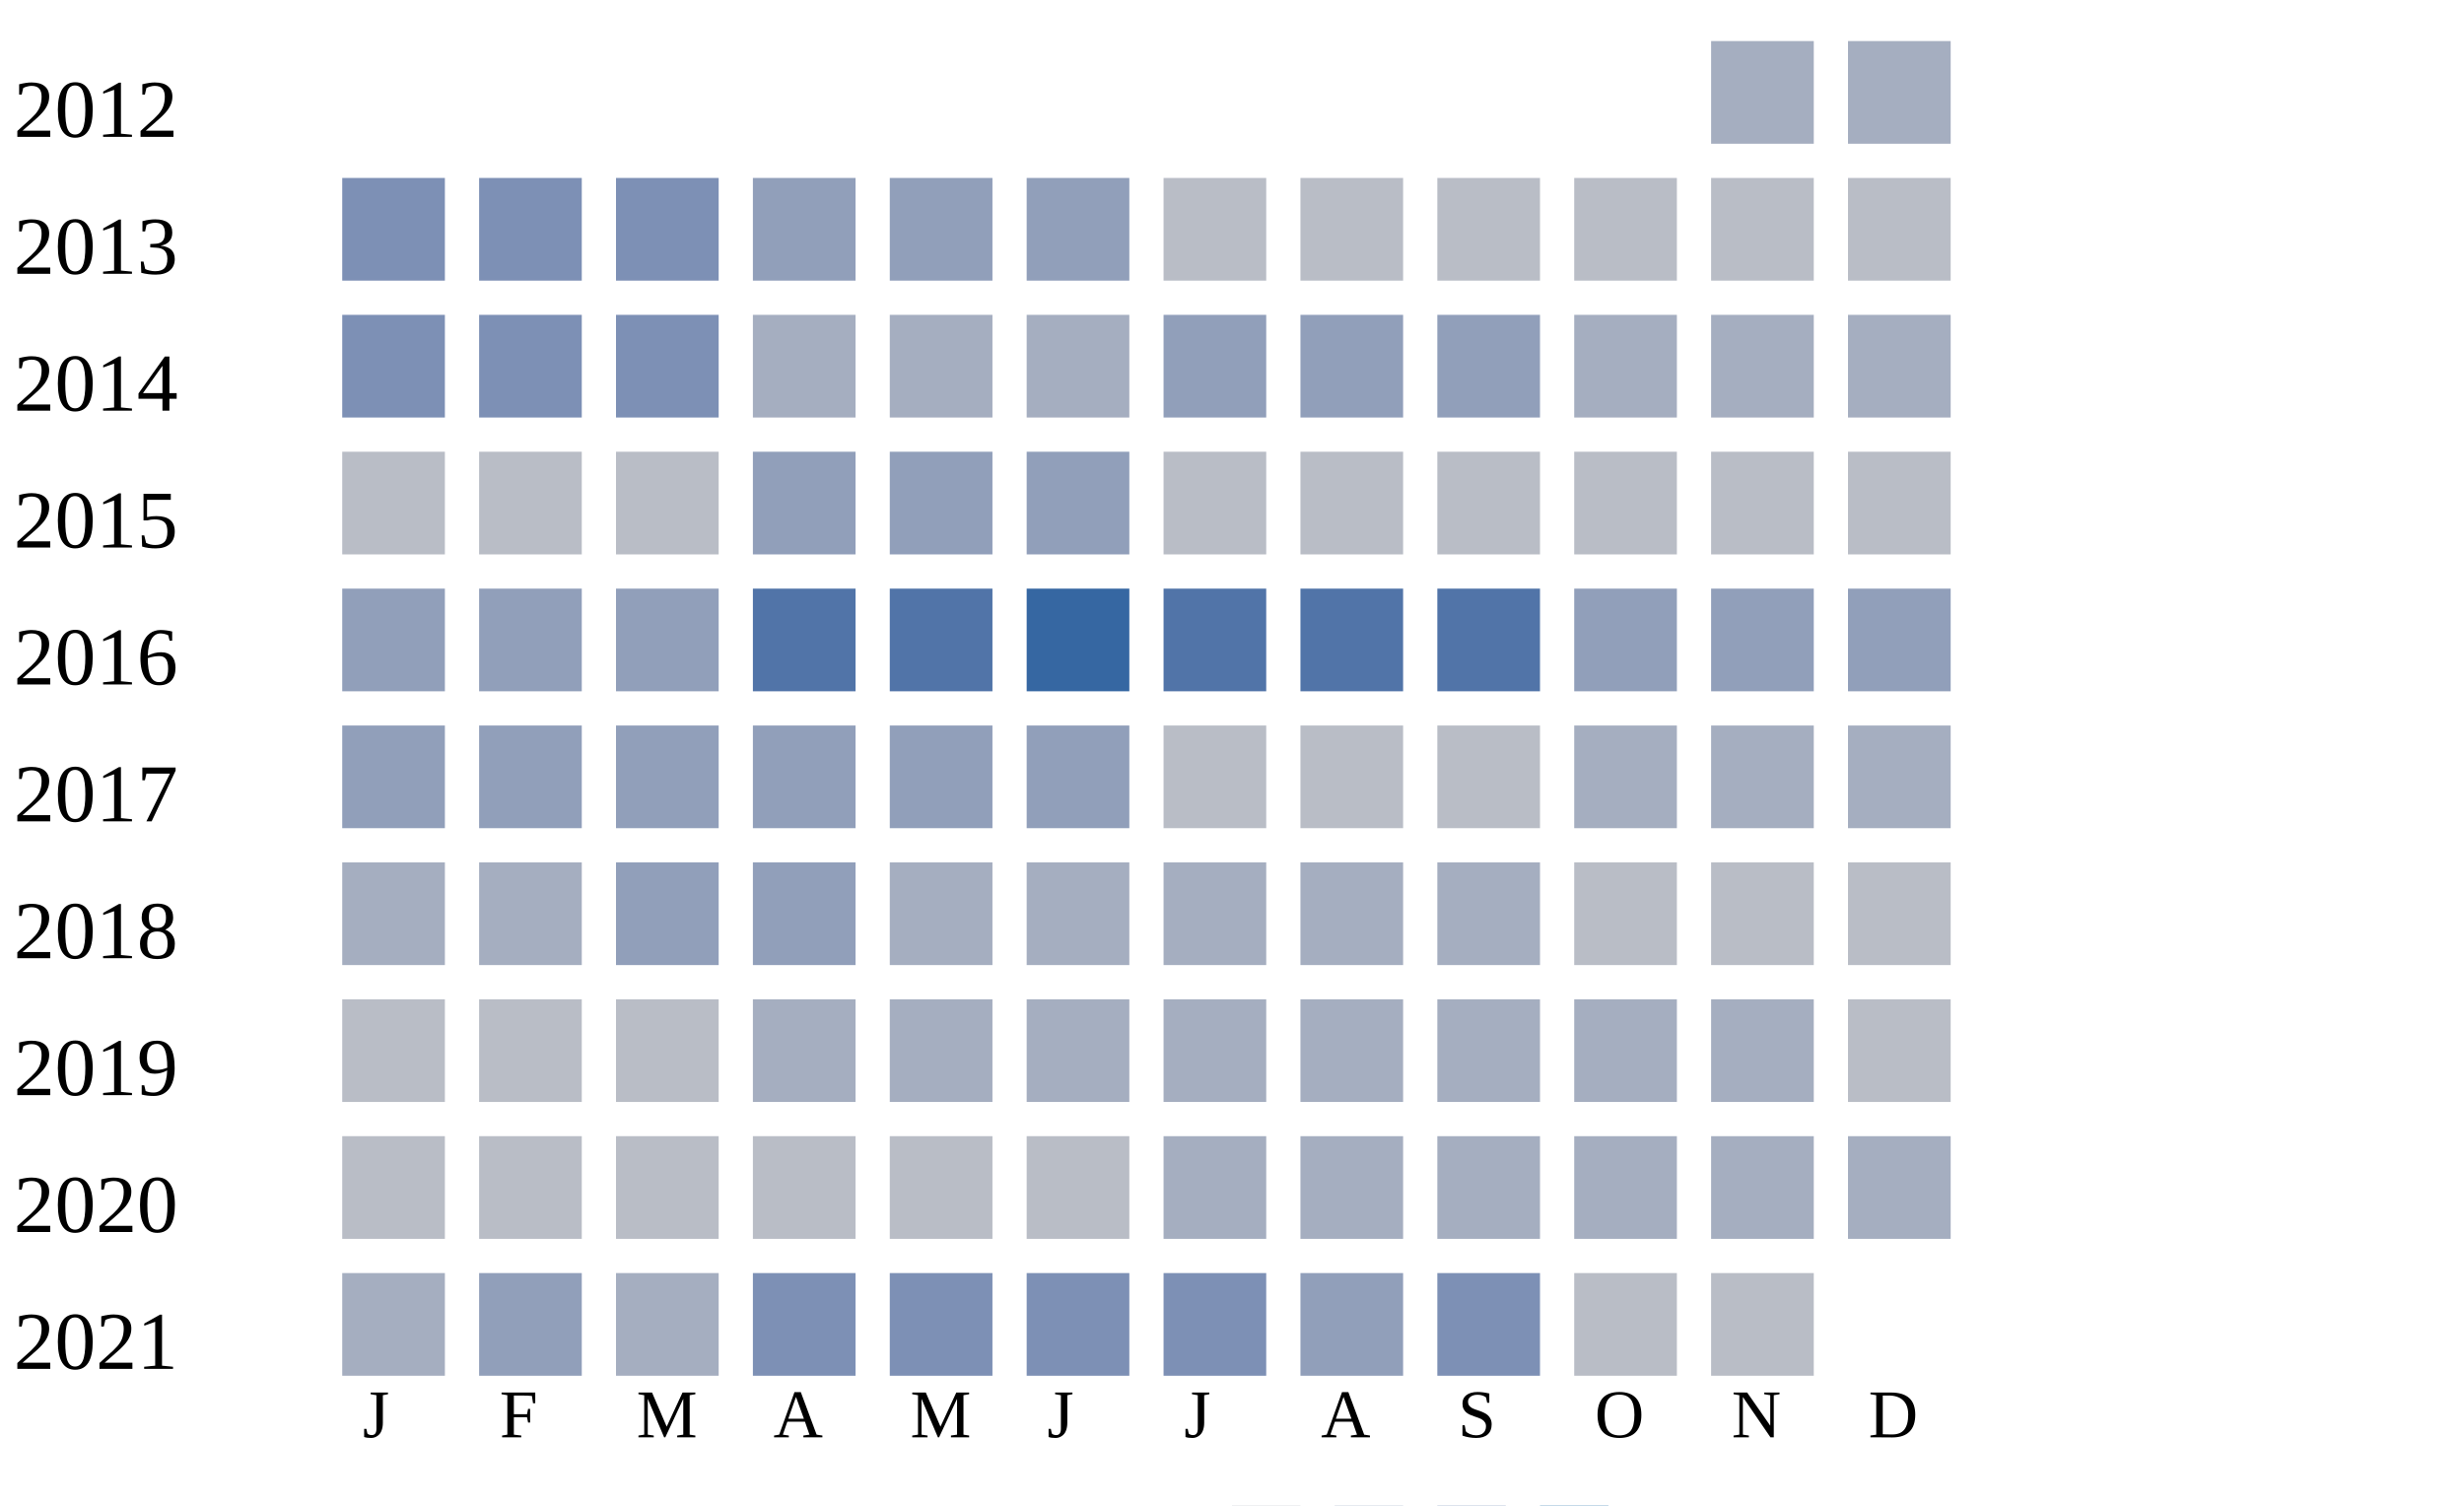
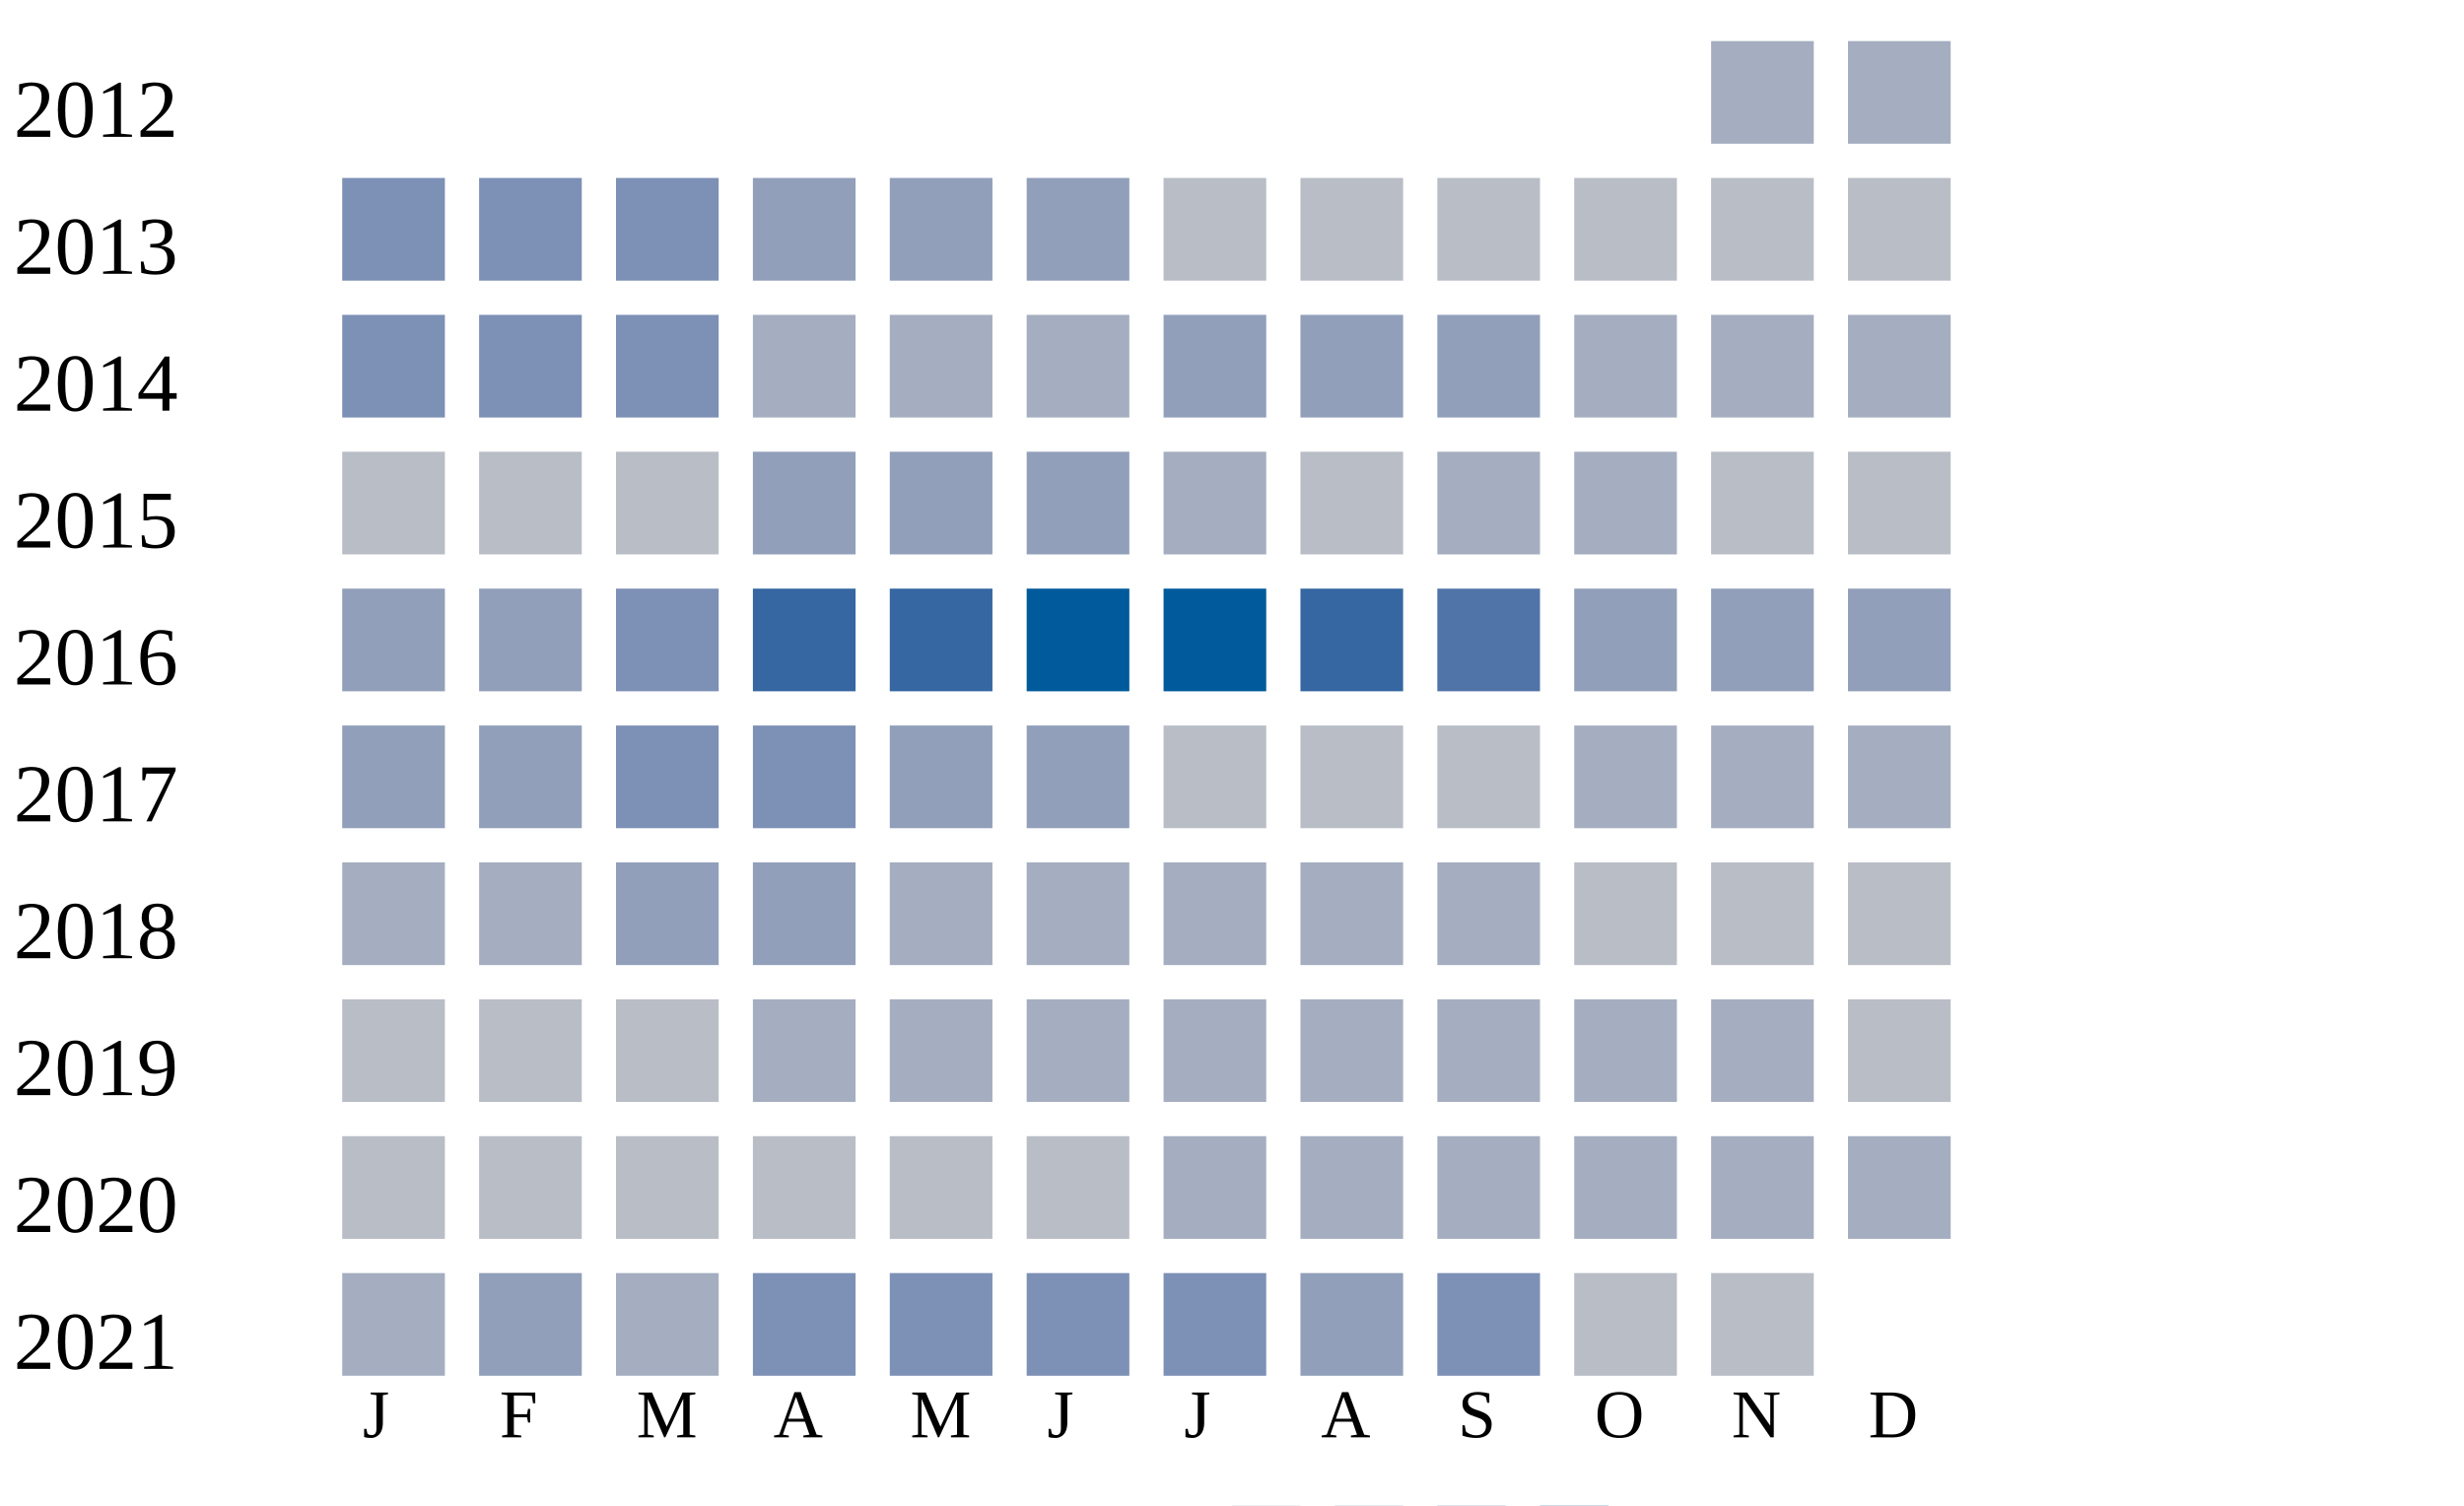
<svg xmlns="http://www.w3.org/2000/svg" width="360" height="220">
  <g transform="translate(0 0)">
    <text x="2" y="20">2012</text>
    <rect x="250" y="6" width="15" height="15" fill="#a5aec0" />
    <rect x="270" y="6" width="15" height="15" fill="#a5aec0" />
  </g>
  <g transform="translate(0 20)">
    <text x="2" y="20">2013</text>
    <rect x="50" y="6" width="15" height="15" fill="#7d90b5" />
    <rect x="70" y="6" width="15" height="15" fill="#7d90b5" />
    <rect x="90" y="6" width="15" height="15" fill="#7d90b5" />
    <rect x="110" y="6" width="15" height="15" fill="#919fba" />
    <rect x="130" y="6" width="15" height="15" fill="#919fba" />
    <rect x="150" y="6" width="15" height="15" fill="#919fba" />
    <rect x="170" y="6" width="15" height="15" fill="#b9bdc6" />
    <rect x="190" y="6" width="15" height="15" fill="#b9bdc6" />
    <rect x="210" y="6" width="15" height="15" fill="#b9bdc6" />
    <rect x="230" y="6" width="15" height="15" fill="#b9bdc6" />
    <rect x="250" y="6" width="15" height="15" fill="#b9bdc6" />
    <rect x="270" y="6" width="15" height="15" fill="#b9bdc6" />
  </g>
  <g transform="translate(0 40)">
    <text x="2" y="20">2014</text>
    <rect x="50" y="6" width="15" height="15" fill="#7d90b5" />
    <rect x="70" y="6" width="15" height="15" fill="#7d90b5" />
    <rect x="90" y="6" width="15" height="15" fill="#7d90b5" />
    <rect x="110" y="6" width="15" height="15" fill="#a5aec0" />
    <rect x="130" y="6" width="15" height="15" fill="#a5aec0" />
    <rect x="150" y="6" width="15" height="15" fill="#a5aec0" />
    <rect x="170" y="6" width="15" height="15" fill="#919fba" />
    <rect x="190" y="6" width="15" height="15" fill="#919fba" />
    <rect x="210" y="6" width="15" height="15" fill="#919fba" />
    <rect x="230" y="6" width="15" height="15" fill="#a5aec0" />
    <rect x="250" y="6" width="15" height="15" fill="#a5aec0" />
    <rect x="270" y="6" width="15" height="15" fill="#a5aec0" />
  </g>
  <g transform="translate(0 60)">
    <text x="2" y="20">2015</text>
    <rect x="50" y="6" width="15" height="15" fill="#b9bdc6" />
    <rect x="70" y="6" width="15" height="15" fill="#b9bdc6" />
    <rect x="90" y="6" width="15" height="15" fill="#b9bdc6" />
    <rect x="110" y="6" width="15" height="15" fill="#919fba" />
    <rect x="130" y="6" width="15" height="15" fill="#919fba" />
    <rect x="150" y="6" width="15" height="15" fill="#919fba" />
-     <rect x="170" y="6" width="15" height="15" fill="#b9bdc6" />
+     <rect x="170" y="6" width="15" height="15" fill="#a5aec0" />
    <rect x="190" y="6" width="15" height="15" fill="#b9bdc6" />
-     <rect x="210" y="6" width="15" height="15" fill="#b9bdc6" />
-     <rect x="230" y="6" width="15" height="15" fill="#b9bdc6" />
+     <rect x="210" y="6" width="15" height="15" fill="#a5aec0" />
+     <rect x="230" y="6" width="15" height="15" fill="#a5aec0" />
    <rect x="250" y="6" width="15" height="15" fill="#b9bdc6" />
    <rect x="270" y="6" width="15" height="15" fill="#b9bdc6" />
  </g>
  <g transform="translate(0 80)">
    <text x="2" y="20">2016</text>
    <rect x="50" y="6" width="15" height="15" fill="#919fba" />
    <rect x="70" y="6" width="15" height="15" fill="#919fba" />
-     <rect x="90" y="6" width="15" height="15" fill="#919fba" />
-     <rect x="110" y="6" width="15" height="15" fill="#5174a8" />
-     <rect x="130" y="6" width="15" height="15" fill="#5174a8" />
-     <rect x="150" y="6" width="15" height="15" fill="#3667a2" />
-     <rect x="170" y="6" width="15" height="15" fill="#5174a8" />
-     <rect x="190" y="6" width="15" height="15" fill="#5174a8" />
+     <rect x="90" y="6" width="15" height="15" fill="#7d90b5" />
+     <rect x="110" y="6" width="15" height="15" fill="#3667a2" />
+     <rect x="130" y="6" width="15" height="15" fill="#3667a2" />
+     <rect x="150" y="6" width="15" height="15" fill="#005a9c" />
+     <rect x="170" y="6" width="15" height="15" fill="#005a9c" />
+     <rect x="190" y="6" width="15" height="15" fill="#3667a2" />
    <rect x="210" y="6" width="15" height="15" fill="#5174a8" />
    <rect x="230" y="6" width="15" height="15" fill="#919fba" />
    <rect x="250" y="6" width="15" height="15" fill="#919fba" />
    <rect x="270" y="6" width="15" height="15" fill="#919fba" />
  </g>
  <g transform="translate(0 100)">
    <text x="2" y="20">2017</text>
    <rect x="50" y="6" width="15" height="15" fill="#919fba" />
    <rect x="70" y="6" width="15" height="15" fill="#919fba" />
-     <rect x="90" y="6" width="15" height="15" fill="#919fba" />
-     <rect x="110" y="6" width="15" height="15" fill="#919fba" />
+     <rect x="90" y="6" width="15" height="15" fill="#7d90b5" />
+     <rect x="110" y="6" width="15" height="15" fill="#7d90b5" />
    <rect x="130" y="6" width="15" height="15" fill="#919fba" />
    <rect x="150" y="6" width="15" height="15" fill="#919fba" />
    <rect x="170" y="6" width="15" height="15" fill="#b9bdc6" />
    <rect x="190" y="6" width="15" height="15" fill="#b9bdc6" />
    <rect x="210" y="6" width="15" height="15" fill="#b9bdc6" />
    <rect x="230" y="6" width="15" height="15" fill="#a5aec0" />
    <rect x="250" y="6" width="15" height="15" fill="#a5aec0" />
    <rect x="270" y="6" width="15" height="15" fill="#a5aec0" />
  </g>
  <g transform="translate(0 120)">
    <text x="2" y="20">2018</text>
    <rect x="50" y="6" width="15" height="15" fill="#a5aec0" />
    <rect x="70" y="6" width="15" height="15" fill="#a5aec0" />
    <rect x="90" y="6" width="15" height="15" fill="#919fba" />
    <rect x="110" y="6" width="15" height="15" fill="#919fba" />
    <rect x="130" y="6" width="15" height="15" fill="#a5aec0" />
    <rect x="150" y="6" width="15" height="15" fill="#a5aec0" />
    <rect x="170" y="6" width="15" height="15" fill="#a5aec0" />
    <rect x="190" y="6" width="15" height="15" fill="#a5aec0" />
    <rect x="210" y="6" width="15" height="15" fill="#a5aec0" />
    <rect x="230" y="6" width="15" height="15" fill="#b9bdc6" />
    <rect x="250" y="6" width="15" height="15" fill="#b9bdc6" />
    <rect x="270" y="6" width="15" height="15" fill="#b9bdc6" />
  </g>
  <g transform="translate(0 140)">
    <text x="2" y="20">2019</text>
    <rect x="50" y="6" width="15" height="15" fill="#b9bdc6" />
    <rect x="70" y="6" width="15" height="15" fill="#b9bdc6" />
    <rect x="90" y="6" width="15" height="15" fill="#b9bdc6" />
    <rect x="110" y="6" width="15" height="15" fill="#a5aec0" />
    <rect x="130" y="6" width="15" height="15" fill="#a5aec0" />
    <rect x="150" y="6" width="15" height="15" fill="#a5aec0" />
    <rect x="170" y="6" width="15" height="15" fill="#a5aec0" />
    <rect x="190" y="6" width="15" height="15" fill="#a5aec0" />
    <rect x="210" y="6" width="15" height="15" fill="#a5aec0" />
    <rect x="230" y="6" width="15" height="15" fill="#a5aec0" />
    <rect x="250" y="6" width="15" height="15" fill="#a5aec0" />
    <rect x="270" y="6" width="15" height="15" fill="#b9bdc6" />
  </g>
  <g transform="translate(0 160)">
    <text x="2" y="20">2020</text>
    <rect x="50" y="6" width="15" height="15" fill="#b9bdc6" />
    <rect x="70" y="6" width="15" height="15" fill="#b9bdc6" />
    <rect x="90" y="6" width="15" height="15" fill="#b9bdc6" />
    <rect x="110" y="6" width="15" height="15" fill="#b9bdc6" />
    <rect x="130" y="6" width="15" height="15" fill="#b9bdc6" />
    <rect x="150" y="6" width="15" height="15" fill="#b9bdc6" />
    <rect x="170" y="6" width="15" height="15" fill="#a5aec0" />
    <rect x="190" y="6" width="15" height="15" fill="#a5aec0" />
    <rect x="210" y="6" width="15" height="15" fill="#a5aec0" />
    <rect x="230" y="6" width="15" height="15" fill="#a5aec0" />
    <rect x="250" y="6" width="15" height="15" fill="#a5aec0" />
    <rect x="270" y="6" width="15" height="15" fill="#a5aec0" />
  </g>
  <g transform="translate(0 180)">
    <text x="2" y="20">2021</text>
    <rect x="50" y="6" width="15" height="15" fill="#a5aec0" />
    <rect x="70" y="6" width="15" height="15" fill="#919fba" />
    <rect x="90" y="6" width="15" height="15" fill="#a5aec0" />
    <rect x="110" y="6" width="15" height="15" fill="#7d90b5" />
    <rect x="130" y="6" width="15" height="15" fill="#7d90b5" />
    <rect x="150" y="6" width="15" height="15" fill="#7d90b5" />
    <rect x="170" y="6" width="15" height="15" fill="#7d90b5" />
    <rect x="190" y="6" width="15" height="15" fill="#919fba" />
    <rect x="210" y="6" width="15" height="15" fill="#7d90b5" />
    <rect x="230" y="6" width="15" height="15" fill="#b9bdc6" />
    <rect x="250" y="6" width="15" height="15" fill="#b9bdc6" />
  </g>
  <text style="font-size: 10px; text-align: center" x="53" y="210">J</text>
  <text style="font-size: 10px; text-align: center" x="73" y="210">F</text>
  <text style="font-size: 10px; text-align: center" x="93" y="210">M</text>
  <text style="font-size: 10px; text-align: center" x="113" y="210">A</text>
  <text style="font-size: 10px; text-align: center" x="133" y="210">M</text>
  <text style="font-size: 10px; text-align: center" x="153" y="210">J</text>
  <text style="font-size: 10px; text-align: center" x="173" y="210">J</text>
  <text style="font-size: 10px; text-align: center" x="193" y="210">A</text>
  <text style="font-size: 10px; text-align: center" x="213" y="210">S</text>
  <text style="font-size: 10px; text-align: center" x="233" y="210">O</text>
  <text style="font-size: 10px; text-align: center" x="253" y="210">N</text>
  <text style="font-size: 10px; text-align: center" x="273" y="210">D</text>
  <text style="font-size: 10px;" x="155" y="229">Less</text>
  <rect fill="#b9bdc6" width="10" height="10" x="180" y="220" />
  <rect fill="#919fba" width="10" height="10" x="195" y="220" />
  <rect fill="#6882ae" width="10" height="10" x="210" y="220" />
  <rect fill="#005a9c" width="10" height="10" x="225" y="220" />
  <text x="240" y="229" style="font-size: 10px;">More</text>
</svg>
